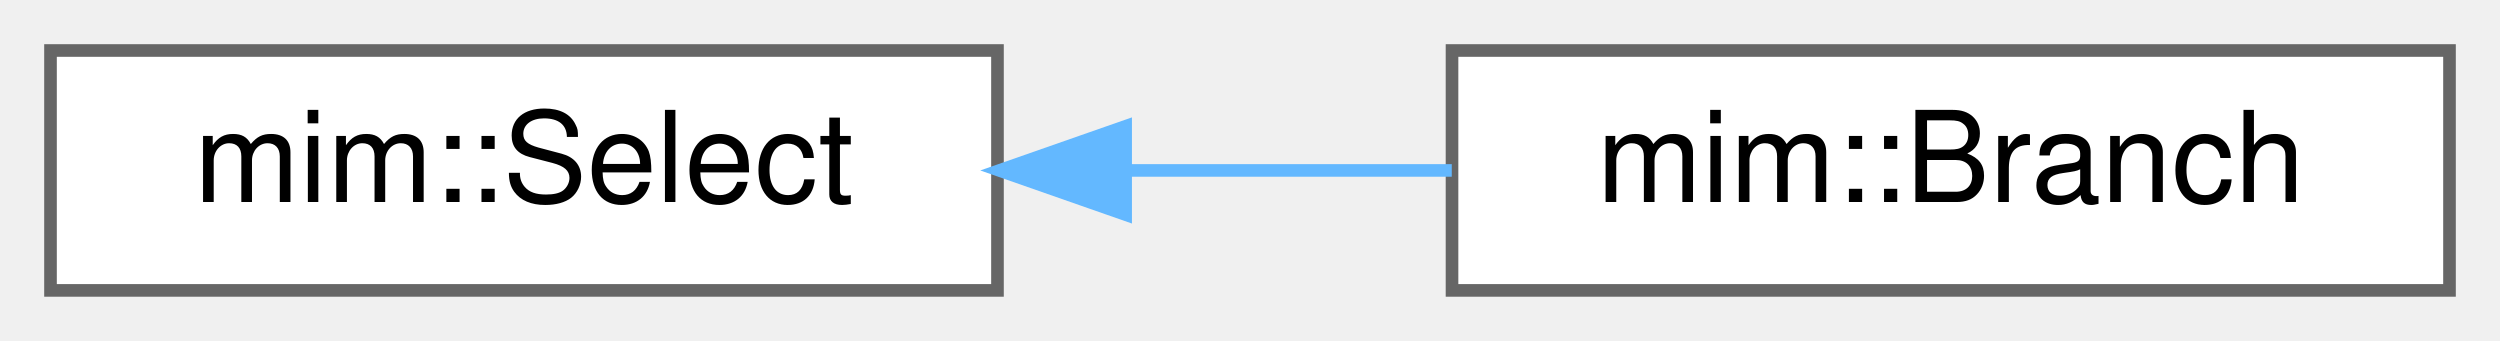
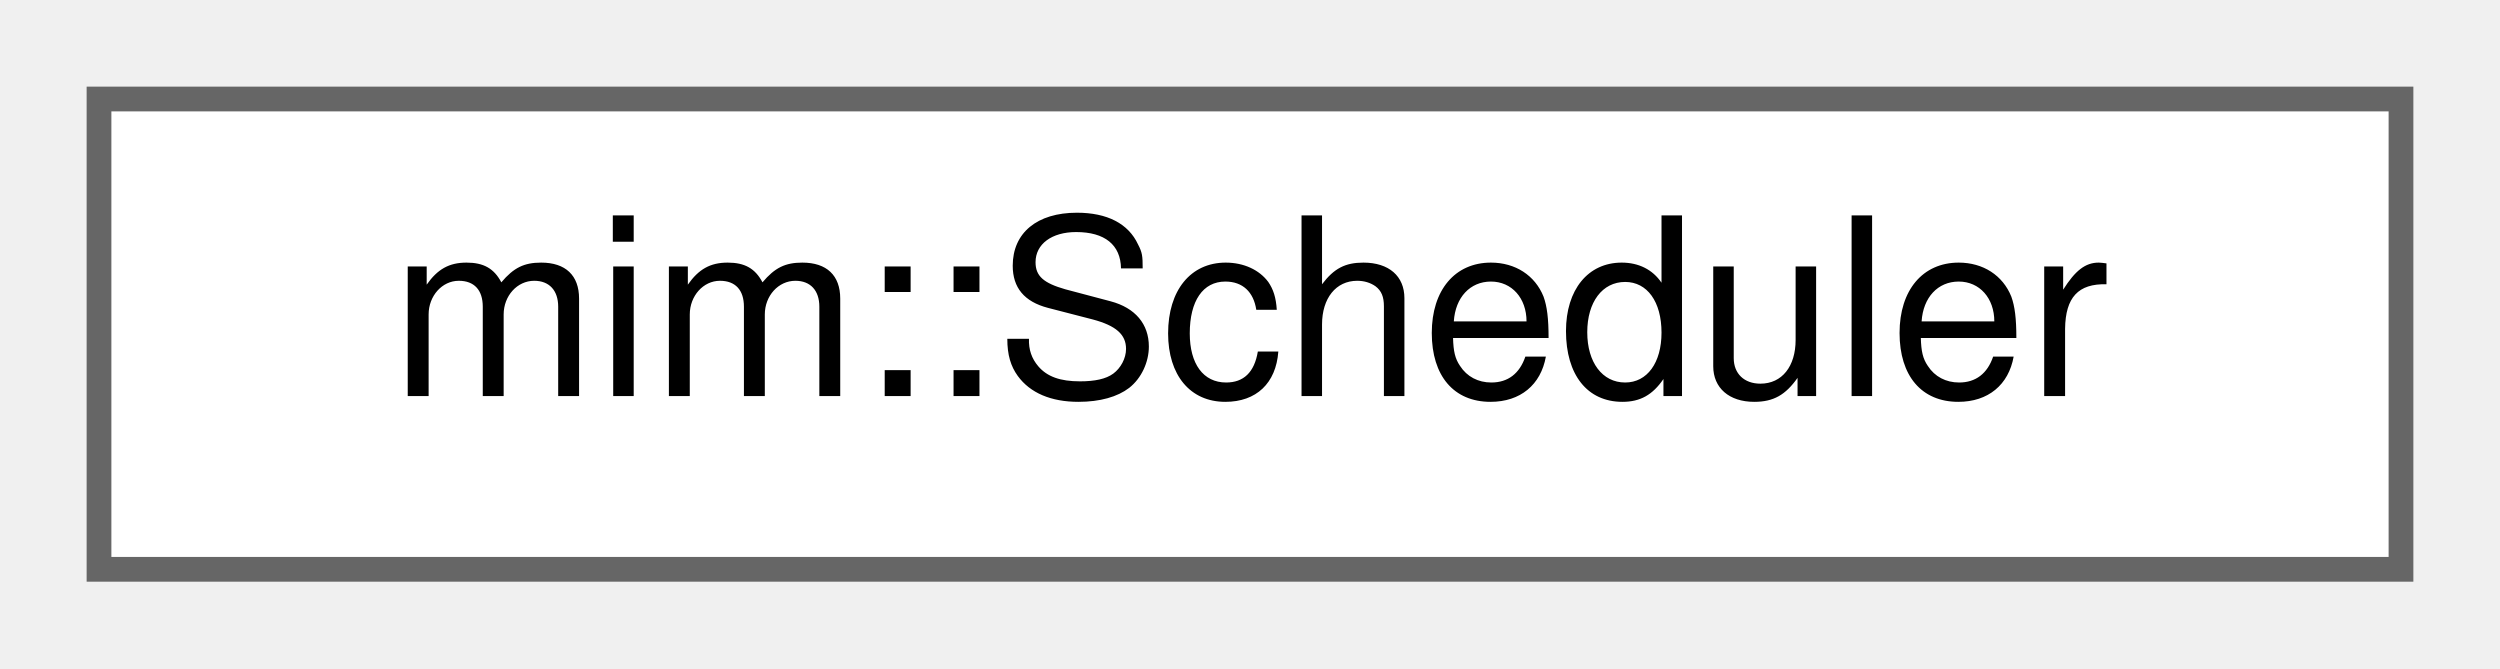
- <svg xmlns="http://www.w3.org/2000/svg" xmlns:xlink="http://www.w3.org/1999/xlink" width="198pt" height="27pt" viewBox="0.00 0.00 198.00 27.00">
+ <svg xmlns="http://www.w3.org/2000/svg" xmlns:xlink="http://www.w3.org/1999/xlink" width="101pt" height="27pt" viewBox="0.00 0.00 101.00 27.00">
  <g id="graph0" class="graph" transform="scale(1 1) rotate(0) translate(4 23)">
    <g id="Node000000" class="node">
      <g id="a_Node000000">
-         <a xlink:href="classmim_1_1Select.html" target="_top" xlink:title="Matches (ff, tt)#cond - where cond is not a Literal.">
-           <polygon fill="white" stroke="#666666" points="75,-19 0,-19 0,0 75,0 75,-19" />
-           <text text-anchor="middle" x="37.5" y="-7" font-family="Helvetica,sans-Serif" font-size="10.00">mim::Select</text>
-         </a>
-       </g>
-     </g>
-     <g id="Node000001" class="node">
-       <g id="a_Node000001">
-         <a xlink:href="classmim_1_1Branch.html" target="_top" xlink:title="Matches (ff, tt)#cond arg.">
-           <polygon fill="white" stroke="#666666" points="190,-19 111,-19 111,0 190,0 190,-19" />
-           <text text-anchor="middle" x="150.5" y="-7" font-family="Helvetica,sans-Serif" font-size="10.00">mim::Branch</text>
-         </a>
-       </g>
-     </g>
-     <g id="edge215_Node000000_Node000001" class="edge">
-       <g id="a_edge215_Node000000_Node000001">
-         <a xlink:title=" ">
-           <path fill="none" stroke="#63b8ff" d="M85.37,-9.5C93.91,-9.5 102.72,-9.5 110.98,-9.5" />
-           <polygon fill="#63b8ff" stroke="#63b8ff" points="85.15,-6 75.15,-9.5 85.15,-13 85.15,-6" />
+         <a xlink:href="classmim_1_1Scheduler.html" target="_top" xlink:title=" ">
+           <polygon fill="white" stroke="#666666" points="93,-19 0,-19 0,0 93,0 93,-19" />
+           <text text-anchor="middle" x="46.5" y="-7" font-family="Helvetica,sans-Serif" font-size="10.00">mim::Scheduler</text>
        </a>
      </g>
    </g>
  </g>
</svg>
